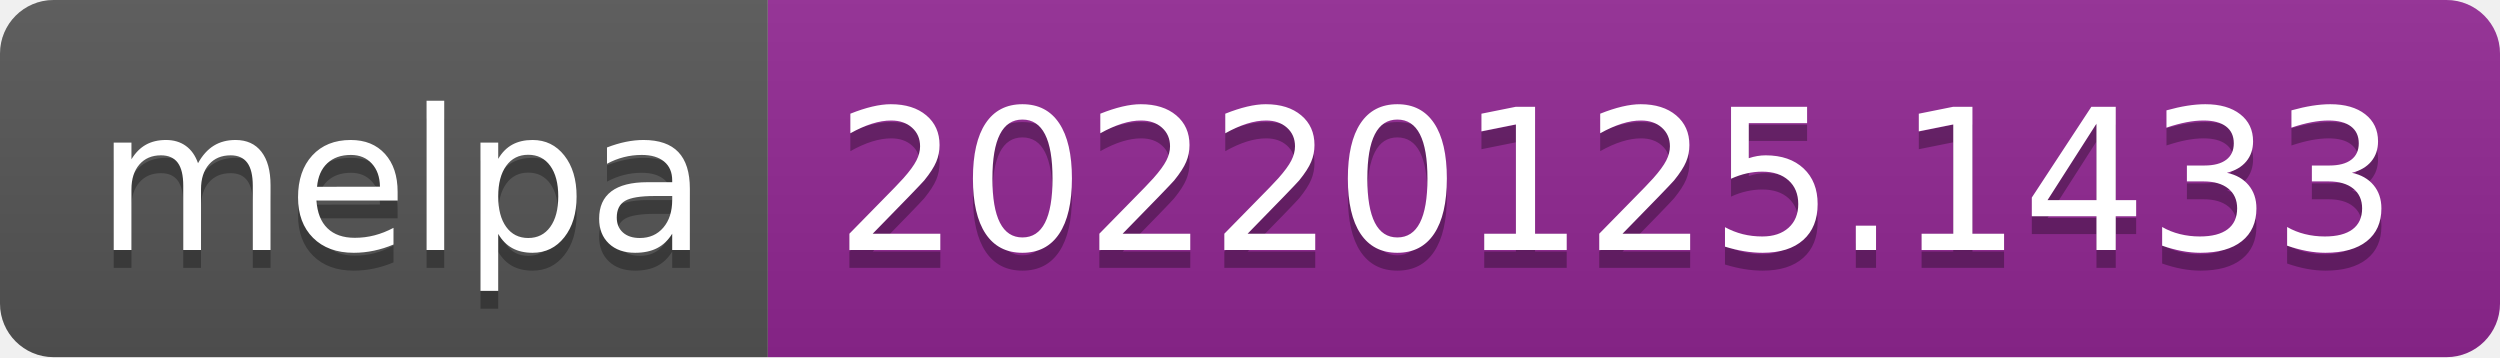
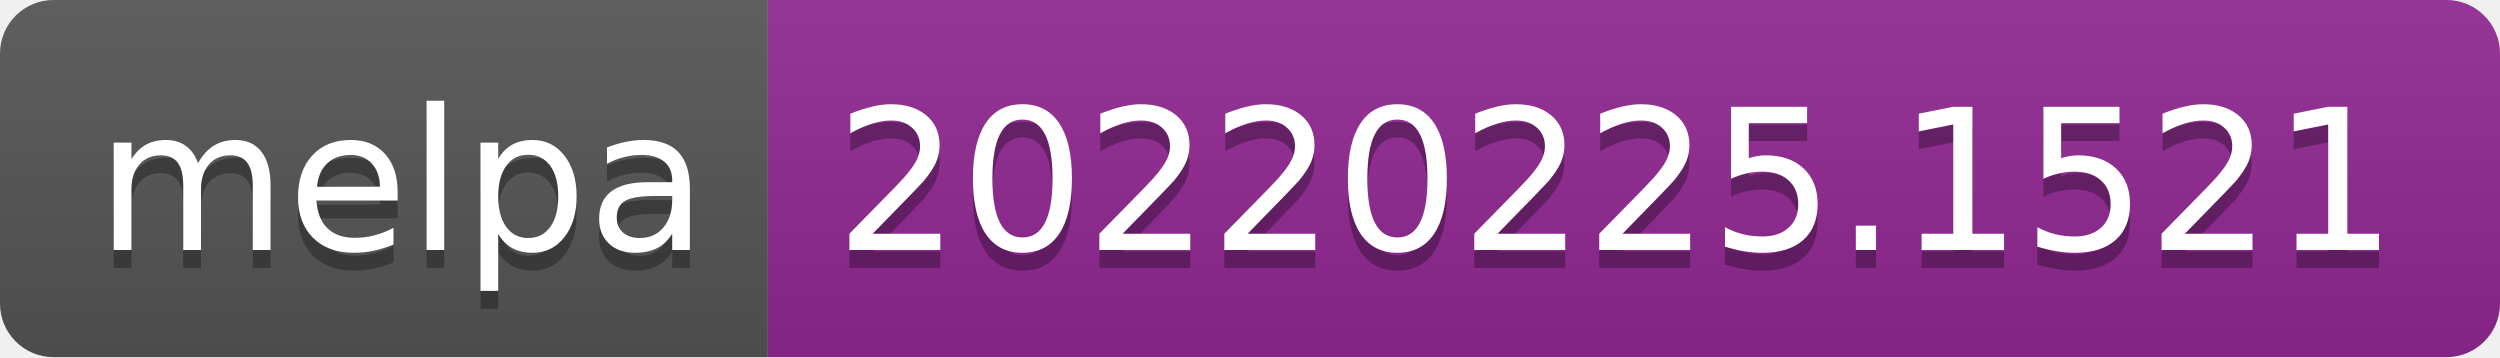
- <svg xmlns="http://www.w3.org/2000/svg" width="140" height="20" role="img" aria-label="melpa: 20220125.1433">
+ <svg xmlns="http://www.w3.org/2000/svg" width="140" height="20" role="img" aria-label="melpa: 20220225.1521">
  <linearGradient id="s" x2="0" y2="100%">
    <stop offset="0" stop-color="#bbb" stop-opacity=".1" />
    <stop offset="1" stop-opacity=".1" />
  </linearGradient>
  <clipPath id="r">
    <rect width="140" height="20" rx="3" fill="#fff" />
  </clipPath>
  <g clip-path="url(#r)">
    <rect width="43" height="20" fill="#555" />
    <rect x="43" width="97" height="20" fill="#922793" />
    <rect width="140" height="20" fill="url(#s)" />
  </g>
  <g fill="#fff" text-anchor="middle" font-family="Verdana,Geneva,DejaVu Sans,sans-serif" text-rendering="geometricPrecision" font-size="110">
    <text aria-hidden="true" x="225" y="150" fill="#010101" fill-opacity=".3" transform="scale(.1)" textLength="330">melpa</text>
    <text x="225" y="140" transform="scale(.1)" fill="#fff" textLength="330">melpa</text>
-     <text aria-hidden="true" x="905" y="150" fill="#010101" fill-opacity=".3" transform="scale(.1)" textLength="870">20220125.1433</text>
-     <text x="905" y="140" transform="scale(.1)" fill="#fff" textLength="870">20220125.1433</text>
+     <text aria-hidden="true" x="905" y="150" fill="#010101" fill-opacity=".3" transform="scale(.1)" textLength="870">20220225.1521</text>
+     <text x="905" y="140" transform="scale(.1)" fill="#fff" textLength="870">20220225.1521</text>
  </g>
</svg>
